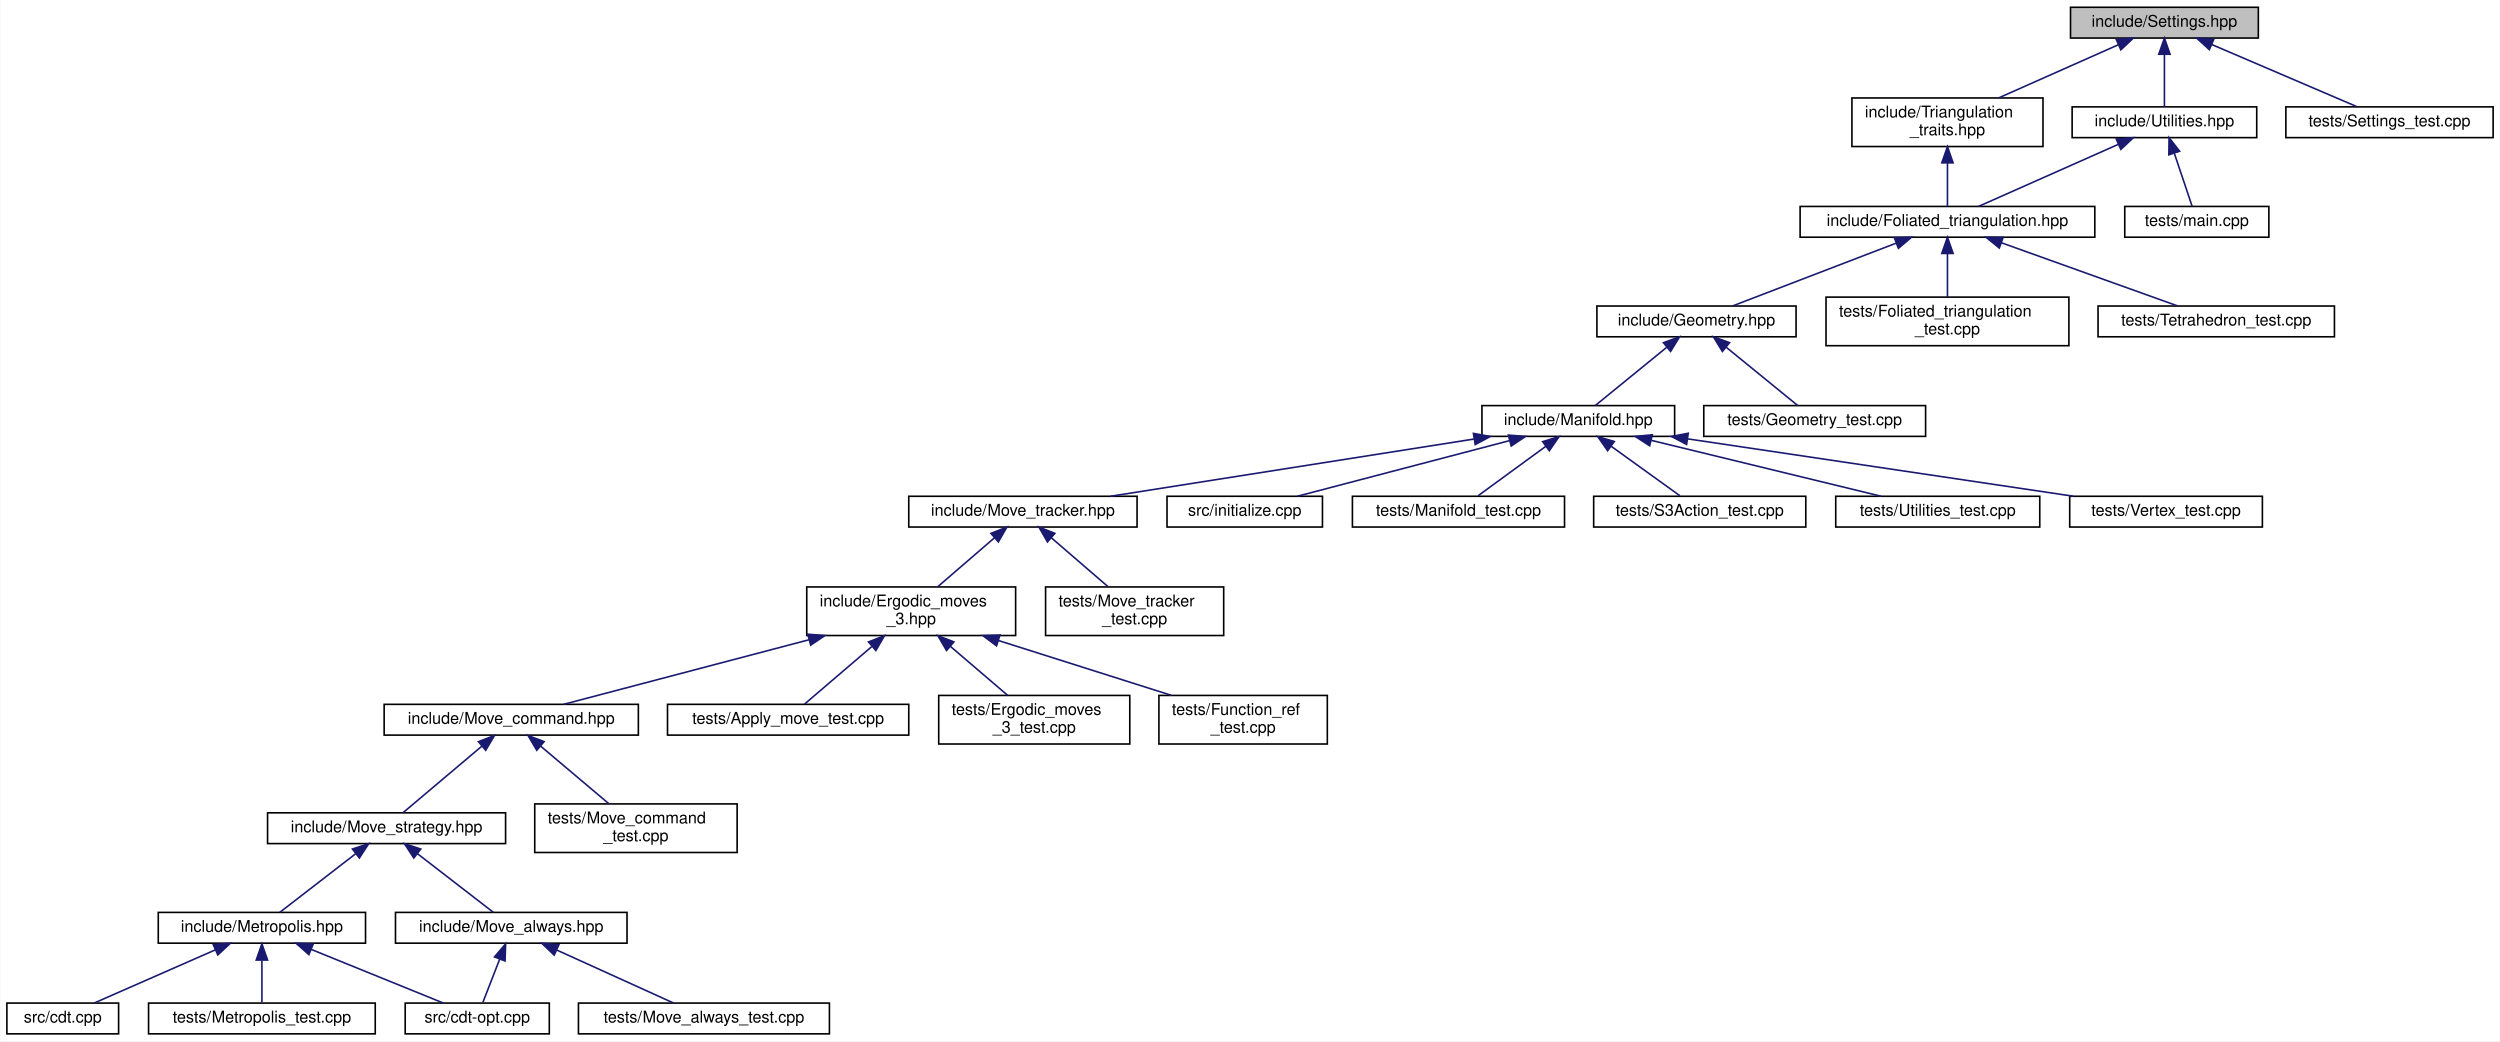
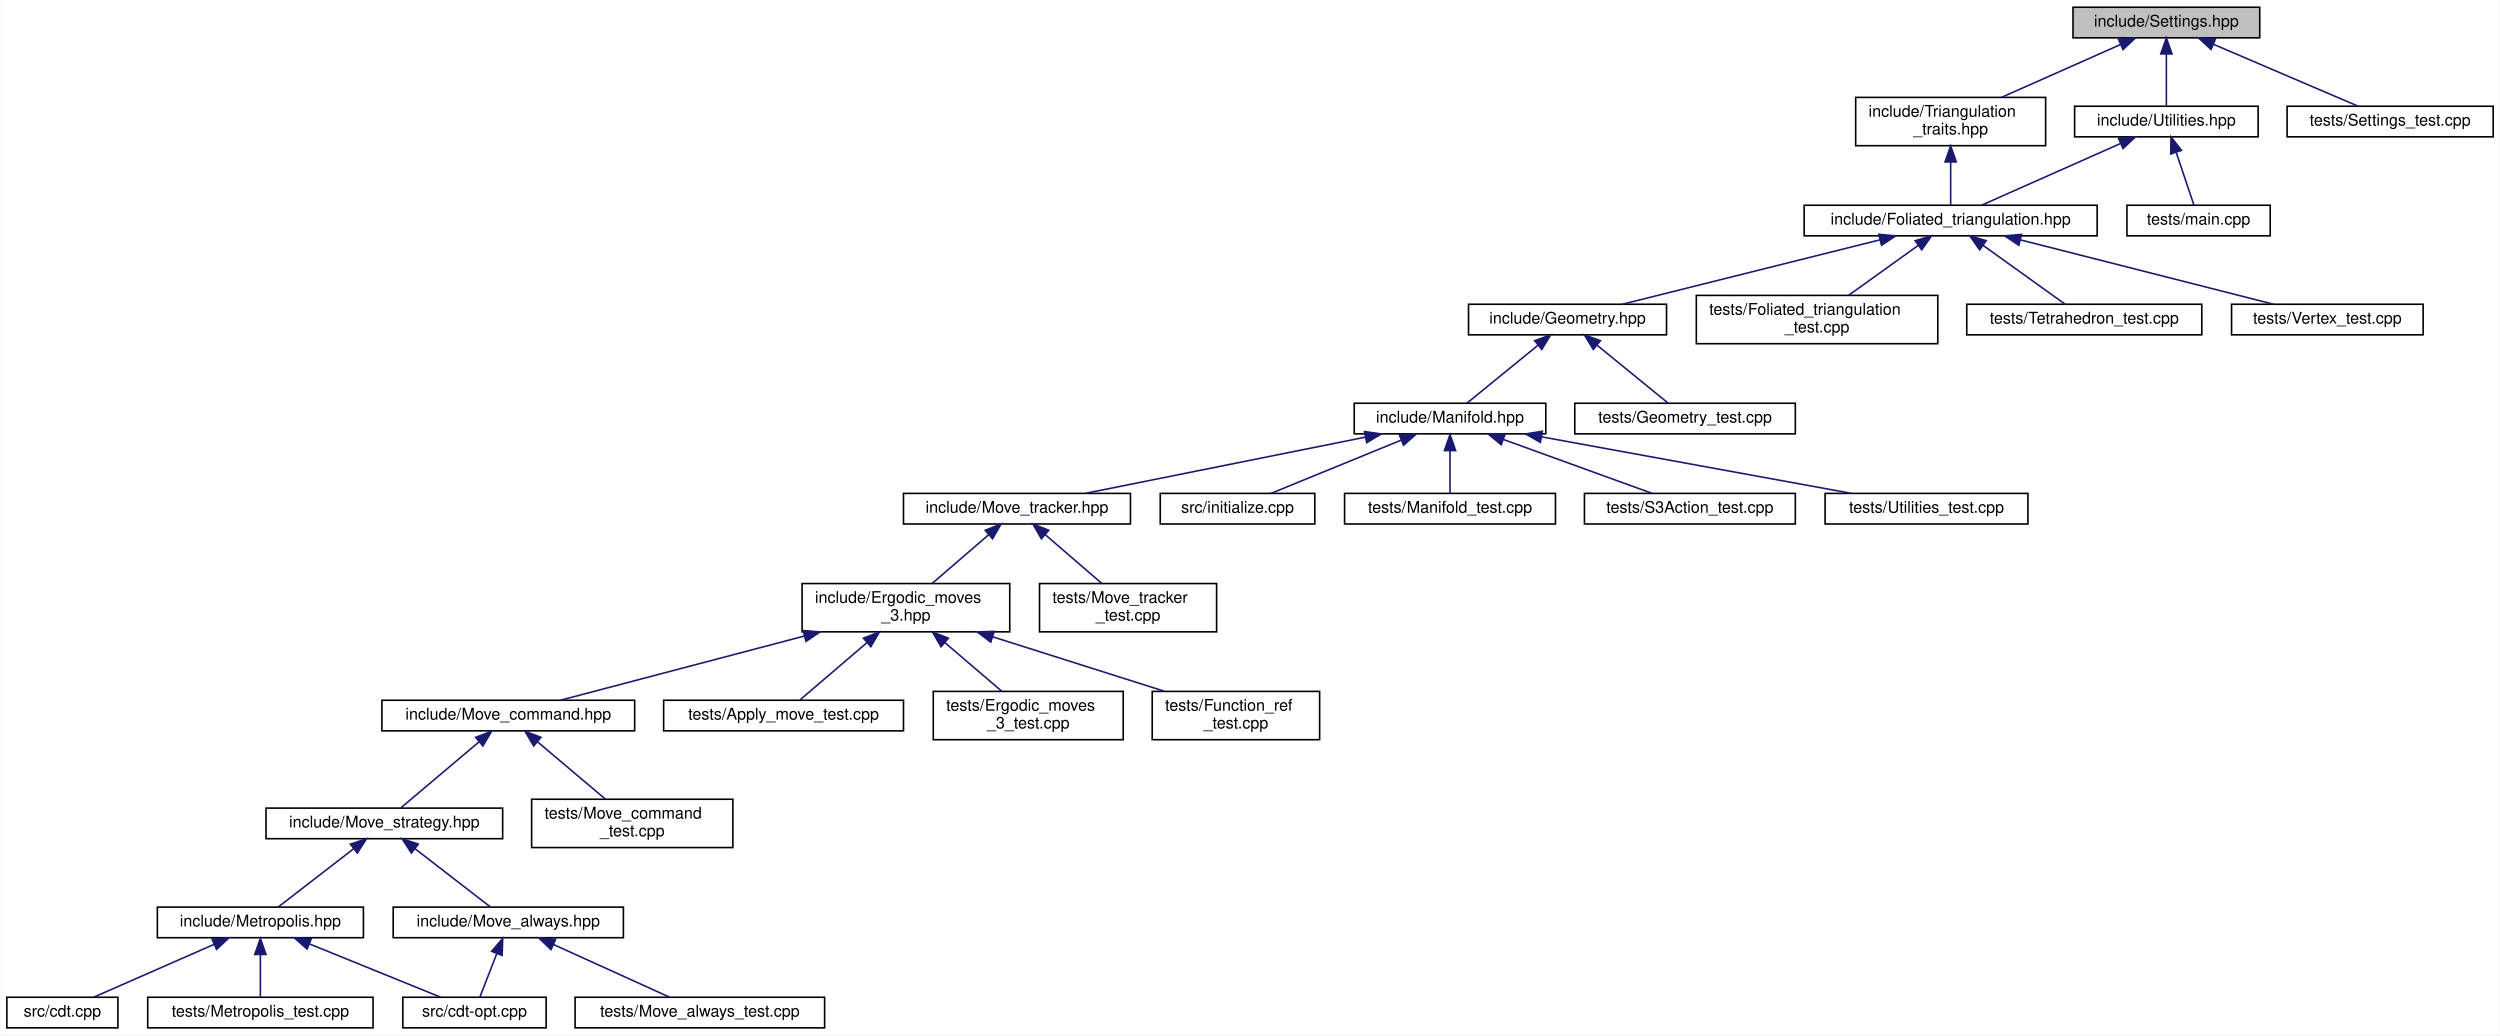
- <svg xmlns="http://www.w3.org/2000/svg" xmlns:xlink="http://www.w3.org/1999/xlink" width="1544pt" height="643pt" viewBox="0.00 0.00 1543.50 643.00">
+ <svg xmlns="http://www.w3.org/2000/svg" xmlns:xlink="http://www.w3.org/1999/xlink" width="1553pt" height="643pt" viewBox="0.00 0.00 1552.50 643.00">
  <g id="graph0" class="graph" transform="scale(1 1) rotate(0) translate(4 639)">
-     <polygon fill="white" stroke="transparent" points="-4,4 -4,-639 1539.5,-639 1539.5,4 -4,4" />
+     <polygon fill="white" stroke="transparent" points="-4,4 -4,-639 1548.5,-639 1548.5,4 -4,4" />
    <g id="node1" class="node">
      <g id="a_node1">
        <a xlink:title="Global integer and precision settings.">
-           <polygon fill="#bfbfbf" stroke="black" points="1274.5,-615.5 1274.5,-634.5 1390.5,-634.5 1390.5,-615.5 1274.5,-615.5" />
-           <text text-anchor="middle" x="1332.5" y="-622.5" font-family="Helvetica,sans-Serif" font-size="10.00">include/Settings.hpp</text>
+           <polygon fill="#bfbfbf" stroke="black" points="1283.5,-615.5 1283.5,-634.5 1399.5,-634.5 1399.5,-615.5 1283.5,-615.5" />
+           <text text-anchor="middle" x="1341.5" y="-622.5" font-family="Helvetica,sans-Serif" font-size="10.00">include/Settings.hpp</text>
        </a>
      </g>
    </g>
    <g id="node2" class="node">
      <g id="a_node2">
        <a xlink:href="_triangulation__traits_8hpp.html" target="_top" xlink:title="Traits class for particular uses of CGAL.">
-           <polygon fill="white" stroke="black" points="1139.5,-548.5 1139.5,-578.5 1257.5,-578.5 1257.5,-548.5 1139.5,-548.5" />
-           <text text-anchor="start" x="1147.5" y="-566.5" font-family="Helvetica,sans-Serif" font-size="10.00">include/Triangulation</text>
-           <text text-anchor="middle" x="1198.5" y="-555.5" font-family="Helvetica,sans-Serif" font-size="10.00">_traits.hpp</text>
+           <polygon fill="white" stroke="black" points="1148.5,-548.5 1148.5,-578.5 1266.5,-578.5 1266.5,-548.5 1148.5,-548.5" />
+           <text text-anchor="start" x="1156.5" y="-566.5" font-family="Helvetica,sans-Serif" font-size="10.00">include/Triangulation</text>
+           <text text-anchor="middle" x="1207.5" y="-555.5" font-family="Helvetica,sans-Serif" font-size="10.00">_traits.hpp</text>
        </a>
      </g>
    </g>
    <g id="edge1" class="edge">
-       <path fill="none" stroke="midnightblue" d="M1303.97,-611.33C1282.29,-601.7 1252.48,-588.47 1230.08,-578.52" />
-       <polygon fill="midnightblue" stroke="midnightblue" points="1302.74,-614.62 1313.3,-615.48 1305.58,-608.22 1302.74,-614.62" />
+       <path fill="none" stroke="midnightblue" d="M1312.97,-611.33C1291.29,-601.7 1261.48,-588.47 1239.08,-578.52" />
+       <polygon fill="midnightblue" stroke="midnightblue" points="1311.74,-614.62 1322.3,-615.48 1314.58,-608.22 1311.74,-614.62" />
    </g>
    <g id="node29" class="node">
      <g id="a_node29">
        <a xlink:href="_utilities_8hpp.html" target="_top" xlink:title="Utility functions.">
-           <polygon fill="white" stroke="black" points="1275.5,-554 1275.5,-573 1389.5,-573 1389.5,-554 1275.5,-554" />
-           <text text-anchor="middle" x="1332.5" y="-561" font-family="Helvetica,sans-Serif" font-size="10.00">include/Utilities.hpp</text>
+           <polygon fill="white" stroke="black" points="1284.5,-554 1284.5,-573 1398.5,-573 1398.5,-554 1284.5,-554" />
+           <text text-anchor="middle" x="1341.5" y="-561" font-family="Helvetica,sans-Serif" font-size="10.00">include/Utilities.hpp</text>
        </a>
      </g>
    </g>
    <g id="edge29" class="edge">
-       <path fill="none" stroke="midnightblue" d="M1332.5,-605.32C1332.5,-594.5 1332.5,-581.4 1332.5,-573.01" />
-       <polygon fill="midnightblue" stroke="midnightblue" points="1329,-605.48 1332.5,-615.48 1336,-605.48 1329,-605.48" />
+       <path fill="none" stroke="midnightblue" d="M1341.5,-605.32C1341.5,-594.5 1341.5,-581.4 1341.5,-573.01" />
+       <polygon fill="midnightblue" stroke="midnightblue" points="1338,-605.48 1341.5,-615.48 1345,-605.48 1338,-605.48" />
    </g>
    <g id="node31" class="node">
      <g id="a_node31">
        <a xlink:href="_settings__test_8cpp.html" target="_top" xlink:title="Global settings on integer types and MPFR precision.">
-           <polygon fill="white" stroke="black" points="1407.5,-554 1407.5,-573 1535.5,-573 1535.5,-554 1407.5,-554" />
-           <text text-anchor="middle" x="1471.5" y="-561" font-family="Helvetica,sans-Serif" font-size="10.00">tests/Settings_test.cpp</text>
+           <polygon fill="white" stroke="black" points="1416.5,-554 1416.5,-573 1544.5,-573 1544.5,-554 1416.5,-554" />
+           <text text-anchor="middle" x="1480.5" y="-561" font-family="Helvetica,sans-Serif" font-size="10.00">tests/Settings_test.cpp</text>
        </a>
      </g>
    </g>
    <g id="edge32" class="edge">
-       <path fill="none" stroke="midnightblue" d="M1361.75,-611.48C1388.75,-599.92 1428.1,-583.08 1451.62,-573.01" />
-       <polygon fill="midnightblue" stroke="midnightblue" points="1360.23,-608.32 1352.42,-615.48 1362.99,-614.76 1360.23,-608.32" />
+       <path fill="none" stroke="midnightblue" d="M1370.75,-611.48C1397.75,-599.92 1437.1,-583.08 1460.62,-573.01" />
+       <polygon fill="midnightblue" stroke="midnightblue" points="1369.23,-608.32 1361.42,-615.48 1371.99,-614.76 1369.23,-608.32" />
    </g>
    <g id="node3" class="node">
      <g id="a_node3">
        <a xlink:href="_foliated__triangulation_8hpp.html" target="_top" xlink:title="Create foliated spherical triangulations.">
-           <polygon fill="white" stroke="black" points="1107.5,-492.5 1107.5,-511.5 1289.5,-511.5 1289.5,-492.5 1107.5,-492.5" />
-           <text text-anchor="middle" x="1198.5" y="-499.5" font-family="Helvetica,sans-Serif" font-size="10.00">include/Foliated_triangulation.hpp</text>
+           <polygon fill="white" stroke="black" points="1116.5,-492.5 1116.5,-511.5 1298.5,-511.5 1298.5,-492.5 1116.5,-492.5" />
+           <text text-anchor="middle" x="1207.5" y="-499.5" font-family="Helvetica,sans-Serif" font-size="10.00">include/Foliated_triangulation.hpp</text>
        </a>
      </g>
    </g>
    <g id="edge2" class="edge">
-       <path fill="none" stroke="midnightblue" d="M1198.5,-538.29C1198.5,-528.86 1198.5,-518.65 1198.5,-511.66" />
-       <polygon fill="midnightblue" stroke="midnightblue" points="1195,-538.4 1198.5,-548.4 1202,-538.4 1195,-538.4" />
+       <path fill="none" stroke="midnightblue" d="M1207.5,-538.29C1207.5,-528.86 1207.5,-518.65 1207.5,-511.66" />
+       <polygon fill="midnightblue" stroke="midnightblue" points="1204,-538.4 1207.5,-548.4 1211,-538.4 1204,-538.4" />
    </g>
    <g id="node4" class="node">
      <g id="a_node4">
        <a xlink:href="_geometry_8hpp.html" target="_top" xlink:title="Geometric quantities of Manifold used by MoveAlgorithm.">
-           <polygon fill="white" stroke="black" points="982,-431 982,-450 1105,-450 1105,-431 982,-431" />
-           <text text-anchor="middle" x="1043.5" y="-438" font-family="Helvetica,sans-Serif" font-size="10.00">include/Geometry.hpp</text>
+           <polygon fill="white" stroke="black" points="908,-431 908,-450 1031,-450 1031,-431 908,-431" />
+           <text text-anchor="middle" x="969.5" y="-438" font-family="Helvetica,sans-Serif" font-size="10.00">include/Geometry.hpp</text>
        </a>
      </g>
    </g>
    <g id="edge3" class="edge">
-       <path fill="none" stroke="midnightblue" d="M1166.67,-488.78C1136.55,-477.22 1092.12,-460.16 1065.67,-450.01" />
-       <polygon fill="midnightblue" stroke="midnightblue" points="1165.7,-492.16 1176.29,-492.48 1168.21,-485.62 1165.7,-492.16" />
+       <path fill="none" stroke="midnightblue" d="M1163.66,-490.04C1117.46,-478.49 1045.66,-460.54 1003.54,-450.01" />
+       <polygon fill="midnightblue" stroke="midnightblue" points="1162.85,-493.45 1173.4,-492.48 1164.55,-486.65 1162.85,-493.45" />
+     </g>
+     <g id="node26" class="node">
+       <g id="a_node26">
+         <a xlink:href="_foliated__triangulation__test_8cpp.html" target="_top" xlink:title="Tests for foliated triangulations.">
+           <polygon fill="white" stroke="black" points="1049.5,-425.5 1049.5,-455.5 1199.5,-455.5 1199.5,-425.5 1049.5,-425.5" />
+           <text text-anchor="start" x="1057.5" y="-443.5" font-family="Helvetica,sans-Serif" font-size="10.00">tests/Foliated_triangulation</text>
+           <text text-anchor="middle" x="1124.5" y="-432.5" font-family="Helvetica,sans-Serif" font-size="10.00">_test.cpp</text>
+         </a>
+       </g>
+     </g>
+     <g id="edge26" class="edge">
+       <path fill="none" stroke="midnightblue" d="M1187.23,-486.47C1174.09,-477.05 1157.06,-464.84 1144.06,-455.52" />
+       <polygon fill="midnightblue" stroke="midnightblue" points="1185.44,-489.49 1195.61,-492.48 1189.52,-483.8 1185.44,-489.49" />
    </g>
    <g id="node27" class="node">
      <g id="a_node27">
-         <a xlink:href="_foliated__triangulation__test_8cpp.html" target="_top" xlink:title="Tests for foliated triangulations.">
-           <polygon fill="white" stroke="black" points="1123.5,-425.5 1123.5,-455.5 1273.5,-455.5 1273.5,-425.5 1123.5,-425.5" />
-           <text text-anchor="start" x="1131.5" y="-443.5" font-family="Helvetica,sans-Serif" font-size="10.00">tests/Foliated_triangulation</text>
-           <text text-anchor="middle" x="1198.5" y="-432.5" font-family="Helvetica,sans-Serif" font-size="10.00">_test.cpp</text>
+         <a xlink:href="_tetrahedron__test_8cpp.html" target="_top" xlink:title="Tests for 3D triangulated and foliated tetrahedrons.">
+           <polygon fill="white" stroke="black" points="1217.5,-431 1217.5,-450 1363.5,-450 1363.5,-431 1217.5,-431" />
+           <text text-anchor="middle" x="1290.5" y="-438" font-family="Helvetica,sans-Serif" font-size="10.00">tests/Tetrahedron_test.cpp</text>
        </a>
      </g>
    </g>
    <g id="edge27" class="edge">
-       <path fill="none" stroke="midnightblue" d="M1198.5,-482.23C1198.5,-473.59 1198.5,-463.5 1198.5,-455.52" />
-       <polygon fill="midnightblue" stroke="midnightblue" points="1195,-482.48 1198.5,-492.48 1202,-482.48 1195,-482.48" />
+       <path fill="none" stroke="midnightblue" d="M1227.57,-486.61C1243.53,-475.17 1265.33,-459.55 1278.63,-450.01" />
+       <polygon fill="midnightblue" stroke="midnightblue" points="1225.48,-483.8 1219.39,-492.48 1229.56,-489.49 1225.48,-483.8" />
    </g>
    <g id="node28" class="node">
      <g id="a_node28">
-         <a xlink:href="_tetrahedron__test_8cpp.html" target="_top" xlink:title="Tests for 3D triangulated and foliated tetrahedrons.">
-           <polygon fill="white" stroke="black" points="1291.5,-431 1291.5,-450 1437.5,-450 1437.5,-431 1291.5,-431" />
-           <text text-anchor="middle" x="1364.5" y="-438" font-family="Helvetica,sans-Serif" font-size="10.00">tests/Tetrahedron_test.cpp</text>
+         <a xlink:href="_vertex__test_8cpp.html" target="_top" xlink:title="Tests on points and vertices in foliated Delaunay triangulations.">
+           <polygon fill="white" stroke="black" points="1382,-431 1382,-450 1501,-450 1501,-431 1382,-431" />
+           <text text-anchor="middle" x="1441.5" y="-438" font-family="Helvetica,sans-Serif" font-size="10.00">tests/Vertex_test.cpp</text>
        </a>
      </g>
    </g>
    <g id="edge28" class="edge">
-       <path fill="none" stroke="midnightblue" d="M1231.75,-489.08C1264.02,-477.52 1312.18,-460.25 1340.76,-450.01" />
-       <polygon fill="midnightblue" stroke="midnightblue" points="1230.52,-485.81 1222.28,-492.48 1232.88,-492.4 1230.52,-485.81" />
+       <path fill="none" stroke="midnightblue" d="M1250.88,-489.97C1296.32,-478.41 1366.71,-460.52 1408.04,-450.01" />
+       <polygon fill="midnightblue" stroke="midnightblue" points="1249.86,-486.62 1241.03,-492.48 1251.58,-493.4 1249.86,-486.62" />
    </g>
    <g id="node5" class="node">
      <g id="a_node5">
        <a xlink:href="_manifold_8hpp.html" target="_top" xlink:title="Data structures for manifolds.">
-           <polygon fill="white" stroke="black" points="911,-369.5 911,-388.5 1030,-388.5 1030,-369.5 911,-369.5" />
-           <text text-anchor="middle" x="970.5" y="-376.5" font-family="Helvetica,sans-Serif" font-size="10.00">include/Manifold.hpp</text>
+           <polygon fill="white" stroke="black" points="837,-369.5 837,-388.5 956,-388.5 956,-369.5 837,-369.5" />
+           <text text-anchor="middle" x="896.5" y="-376.5" font-family="Helvetica,sans-Serif" font-size="10.00">include/Manifold.hpp</text>
        </a>
      </g>
    </g>
    <g id="edge4" class="edge">
-       <path fill="none" stroke="midnightblue" d="M1025.06,-424.47C1011.1,-413.09 992.42,-397.87 980.94,-388.51" />
-       <polygon fill="midnightblue" stroke="midnightblue" points="1023.08,-427.37 1033.04,-430.98 1027.5,-421.94 1023.08,-427.37" />
-     </g>
-     <g id="node26" class="node">
-       <g id="a_node26">
+       <path fill="none" stroke="midnightblue" d="M951.06,-424.47C937.1,-413.09 918.42,-397.87 906.94,-388.51" />
+       <polygon fill="midnightblue" stroke="midnightblue" points="949.08,-427.37 959.04,-430.98 953.5,-421.94 949.08,-427.37" />
+     </g>
+     <g id="node25" class="node">
+       <g id="a_node25">
        <a xlink:href="_geometry__test_8cpp.html" target="_top" xlink:title="Tests of new geometry data structure.">
-           <polygon fill="white" stroke="black" points="1048,-369.5 1048,-388.5 1185,-388.5 1185,-369.5 1048,-369.5" />
-           <text text-anchor="middle" x="1116.5" y="-376.5" font-family="Helvetica,sans-Serif" font-size="10.00">tests/Geometry_test.cpp</text>
-         </a>
-       </g>
-     </g>
-     <g id="edge26" class="edge">
-       <path fill="none" stroke="midnightblue" d="M1061.94,-424.47C1075.9,-413.09 1094.58,-397.87 1106.06,-388.51" />
-       <polygon fill="midnightblue" stroke="midnightblue" points="1059.5,-421.94 1053.96,-430.98 1063.92,-427.37 1059.5,-421.94" />
+           <polygon fill="white" stroke="black" points="974,-369.5 974,-388.5 1111,-388.5 1111,-369.5 974,-369.5" />
+           <text text-anchor="middle" x="1042.5" y="-376.5" font-family="Helvetica,sans-Serif" font-size="10.00">tests/Geometry_test.cpp</text>
+         </a>
+       </g>
+     </g>
+     <g id="edge25" class="edge">
+       <path fill="none" stroke="midnightblue" d="M987.94,-424.47C1001.9,-413.09 1020.58,-397.87 1032.06,-388.51" />
+       <polygon fill="midnightblue" stroke="midnightblue" points="985.5,-421.94 979.96,-430.98 989.92,-427.37 985.5,-421.94" />
    </g>
    <g id="node6" class="node">
      <g id="a_node6">
        <a xlink:href="_move__tracker_8hpp.html" target="_top" xlink:title="Track ergodic moves.">
          <polygon fill="white" stroke="black" points="557,-313.5 557,-332.5 698,-332.5 698,-313.5 557,-313.5" />
          <text text-anchor="middle" x="627.5" y="-320.5" font-family="Helvetica,sans-Serif" font-size="10.00">include/Move_tracker.hpp</text>
        </a>
      </g>
    </g>
    <g id="edge5" class="edge">
-       <path fill="none" stroke="midnightblue" d="M906.05,-367.85C841.25,-357.65 742.45,-342.1 681.6,-332.52" />
-       <polygon fill="midnightblue" stroke="midnightblue" points="905.73,-371.35 916.15,-369.44 906.82,-364.43 905.73,-371.35" />
+       <path fill="none" stroke="midnightblue" d="M844.06,-367.47C793.22,-357.27 717.06,-341.98 669.92,-332.52" />
+       <polygon fill="midnightblue" stroke="midnightblue" points="843.38,-370.91 853.88,-369.44 844.76,-364.04 843.38,-370.91" />
    </g>
    <g id="node21" class="node">
      <g id="a_node21">
        <a xlink:href="initialize_8cpp.html" target="_top" xlink:title="Generates initial spacetimes.">
          <polygon fill="white" stroke="black" points="716.5,-313.5 716.5,-332.5 812.5,-332.5 812.5,-313.5 716.5,-313.5" />
          <text text-anchor="middle" x="764.5" y="-320.5" font-family="Helvetica,sans-Serif" font-size="10.00">src/initialize.cpp</text>
        </a>
      </g>
    </g>
    <g id="edge21" class="edge">
-       <path fill="none" stroke="midnightblue" d="M927.88,-366.83C888.99,-356.63 832.34,-341.78 796.99,-332.52" />
-       <polygon fill="midnightblue" stroke="midnightblue" points="927.3,-370.29 937.86,-369.44 929.07,-363.52 927.3,-370.29" />
+       <path fill="none" stroke="midnightblue" d="M866.28,-365.64C841.51,-355.5 807.1,-341.43 785.32,-332.52" />
+       <polygon fill="midnightblue" stroke="midnightblue" points="865,-368.9 875.58,-369.44 867.65,-362.42 865,-368.9" />
    </g>
    <g id="node22" class="node">
      <g id="a_node22">
        <a xlink:href="_manifold__test_8cpp.html" target="_top" xlink:title="Tests of new manifold data structure.">
          <polygon fill="white" stroke="black" points="831,-313.5 831,-332.5 962,-332.5 962,-313.5 831,-313.5" />
          <text text-anchor="middle" x="896.5" y="-320.5" font-family="Helvetica,sans-Serif" font-size="10.00">tests/Manifold_test.cpp</text>
        </a>
      </g>
    </g>
    <g id="edge22" class="edge">
-       <path fill="none" stroke="midnightblue" d="M950.47,-363.38C937.09,-353.62 919.94,-341.11 908.61,-332.83" />
-       <polygon fill="midnightblue" stroke="midnightblue" points="948.47,-366.26 958.61,-369.32 952.6,-360.6 948.47,-366.26" />
+       <path fill="none" stroke="midnightblue" d="M896.5,-358.8C896.5,-349.91 896.5,-339.78 896.5,-332.75" />
+       <polygon fill="midnightblue" stroke="midnightblue" points="893,-359.08 896.5,-369.08 900,-359.08 893,-359.08" />
    </g>
    <g id="node23" class="node">
      <g id="a_node23">
        <a xlink:href="_s3_action__test_8cpp.html" target="_top" xlink:title="Tests for the S3 action functions.">
          <polygon fill="white" stroke="black" points="980,-313.5 980,-332.5 1111,-332.5 1111,-313.5 980,-313.5" />
          <text text-anchor="middle" x="1045.5" y="-320.5" font-family="Helvetica,sans-Serif" font-size="10.00">tests/S3Action_test.cpp</text>
        </a>
      </g>
    </g>
    <g id="edge23" class="edge">
-       <path fill="none" stroke="midnightblue" d="M990.81,-363.38C1004.36,-353.62 1021.74,-341.11 1033.23,-332.83" />
-       <polygon fill="midnightblue" stroke="midnightblue" points="988.62,-360.64 982.55,-369.32 992.71,-366.32 988.62,-360.64" />
+       <path fill="none" stroke="midnightblue" d="M929.87,-365.91C957.88,-355.75 997.2,-341.51 1022,-332.52" />
+       <polygon fill="midnightblue" stroke="midnightblue" points="928.32,-362.75 920.11,-369.44 930.7,-369.33 928.32,-362.75" />
    </g>
    <g id="node24" class="node">
      <g id="a_node24">
        <a xlink:href="_utilities__test_8cpp.html" target="_top" xlink:title="Tests on utility functions.">
          <polygon fill="white" stroke="black" points="1129.5,-313.5 1129.5,-332.5 1255.5,-332.5 1255.5,-313.5 1129.5,-313.5" />
          <text text-anchor="middle" x="1192.5" y="-320.5" font-family="Helvetica,sans-Serif" font-size="10.00">tests/Utilities_test.cpp</text>
        </a>
      </g>
    </g>
    <g id="edge24" class="edge">
-       <path fill="none" stroke="midnightblue" d="M1015.62,-367.02C1057.56,-356.82 1119.15,-341.84 1157.49,-332.52" />
-       <polygon fill="midnightblue" stroke="midnightblue" points="1014.57,-363.68 1005.68,-369.44 1016.22,-370.48 1014.57,-363.68" />
-     </g>
-     <g id="node25" class="node">
-       <g id="a_node25">
-         <a xlink:href="_vertex__test_8cpp.html" target="_top" xlink:title="Tests on vertices in Delaunay triangulations.">
-           <polygon fill="white" stroke="black" points="1274,-313.5 1274,-332.5 1393,-332.5 1393,-313.5 1274,-313.5" />
-           <text text-anchor="middle" x="1333.5" y="-320.5" font-family="Helvetica,sans-Serif" font-size="10.00">tests/Vertex_test.cpp</text>
-         </a>
-       </g>
-     </g>
-     <g id="edge25" class="edge">
-       <path fill="none" stroke="midnightblue" d="M1038.28,-367.92C1106.86,-357.71 1211.71,-342.12 1276.25,-332.52" />
-       <polygon fill="midnightblue" stroke="midnightblue" points="1037.39,-364.51 1028.02,-369.44 1038.42,-371.43 1037.39,-364.51" />
+       <path fill="none" stroke="midnightblue" d="M953.5,-367.6C1009.44,-357.4 1093.73,-342.02 1145.82,-332.52" />
+       <polygon fill="midnightblue" stroke="midnightblue" points="952.61,-364.21 943.4,-369.44 953.87,-371.09 952.61,-364.21" />
    </g>
    <g id="node7" class="node">
      <g id="a_node7">
        <a xlink:href="_ergodic__moves__3_8hpp.html" target="_top" xlink:title="Pachner moves on 2+1 dimensional foliated Delaunay triangulations.">
          <polygon fill="white" stroke="black" points="494,-246.5 494,-276.5 623,-276.5 623,-246.5 494,-246.5" />
          <text text-anchor="start" x="502" y="-264.5" font-family="Helvetica,sans-Serif" font-size="10.00">include/Ergodic_moves</text>
          <text text-anchor="middle" x="558.5" y="-253.5" font-family="Helvetica,sans-Serif" font-size="10.00">_3.hpp</text>
        </a>
      </g>
    </g>
    <g id="edge6" class="edge">
      <path fill="none" stroke="midnightblue" d="M610.01,-306.92C599.18,-297.58 585.36,-285.66 574.76,-276.52" />
      <polygon fill="midnightblue" stroke="midnightblue" points="607.76,-309.6 617.61,-313.48 612.33,-304.29 607.76,-309.6" />
    </g>
    <g id="node20" class="node">
      <g id="a_node20">
        <a xlink:href="_move__tracker__test_8cpp.html" target="_top" xlink:title="Tests of MoveTracker, that is, that moves are tracked properly.">
          <polygon fill="white" stroke="black" points="641.5,-246.5 641.5,-276.5 751.5,-276.5 751.5,-246.5 641.5,-246.5" />
          <text text-anchor="start" x="649.5" y="-264.5" font-family="Helvetica,sans-Serif" font-size="10.00">tests/Move_tracker</text>
          <text text-anchor="middle" x="696.5" y="-253.5" font-family="Helvetica,sans-Serif" font-size="10.00">_test.cpp</text>
        </a>
      </g>
    </g>
    <g id="edge20" class="edge">
      <path fill="none" stroke="midnightblue" d="M644.99,-306.92C655.82,-297.58 669.64,-285.66 680.24,-276.52" />
      <polygon fill="midnightblue" stroke="midnightblue" points="642.67,-304.29 637.39,-313.48 647.24,-309.6 642.67,-304.29" />
    </g>
    <g id="node8" class="node">
      <g id="a_node8">
        <a xlink:href="_move__command_8hpp.html" target="_top" xlink:title="Do ergodic moves using the Command pattern.">
          <polygon fill="white" stroke="black" points="233,-185 233,-204 390,-204 390,-185 233,-185" />
          <text text-anchor="middle" x="311.5" y="-192" font-family="Helvetica,sans-Serif" font-size="10.00">include/Move_command.hpp</text>
        </a>
      </g>
    </g>
    <g id="edge7" class="edge">
      <path fill="none" stroke="midnightblue" d="M495.46,-243.91C447.09,-231.18 382.28,-214.13 343.91,-204.03" />
      <polygon fill="midnightblue" stroke="midnightblue" points="494.65,-247.32 505.21,-246.48 496.43,-240.55 494.65,-247.32" />
    </g>
    <g id="node17" class="node">
      <g id="a_node17">
        <a xlink:href="_apply__move__test_8cpp.html" target="_top" xlink:title="Applying ergodic moves to manifolds.">
          <polygon fill="white" stroke="black" points="408,-185 408,-204 557,-204 557,-185 408,-185" />
          <text text-anchor="middle" x="482.5" y="-192" font-family="Helvetica,sans-Serif" font-size="10.00">tests/Apply_move_test.cpp</text>
        </a>
      </g>
    </g>
    <g id="edge17" class="edge">
      <path fill="none" stroke="midnightblue" d="M534.15,-239.67C520.11,-227.67 503.22,-213.22 492.67,-204.19" />
      <polygon fill="midnightblue" stroke="midnightblue" points="532.13,-242.56 542.01,-246.4 536.68,-237.24 532.13,-242.56" />
    </g>
    <g id="node18" class="node">
      <g id="a_node18">
        <a xlink:href="_ergodic__moves__3__test_8cpp.html" target="_top" xlink:title="Tests for ergodic moves on foliated triangulations.">
          <polygon fill="white" stroke="black" points="575.5,-179.5 575.5,-209.5 693.5,-209.5 693.5,-179.5 575.5,-179.5" />
          <text text-anchor="start" x="583.5" y="-197.5" font-family="Helvetica,sans-Serif" font-size="10.00">tests/Ergodic_moves</text>
          <text text-anchor="middle" x="634.5" y="-186.5" font-family="Helvetica,sans-Serif" font-size="10.00">_3_test.cpp</text>
        </a>
      </g>
    </g>
    <g id="edge18" class="edge">
      <path fill="none" stroke="midnightblue" d="M582.61,-239.88C594.16,-230.01 607.69,-218.43 618.04,-209.58" />
      <polygon fill="midnightblue" stroke="midnightblue" points="580.32,-237.24 574.99,-246.4 584.87,-242.56 580.32,-237.24" />
    </g>
    <g id="node19" class="node">
      <g id="a_node19">
        <a xlink:href="_function__ref__test_8cpp_source.html" target="_top" xlink:title=" ">
          <polygon fill="white" stroke="black" points="711.5,-179.5 711.5,-209.5 815.5,-209.5 815.5,-179.5 711.5,-179.5" />
          <text text-anchor="start" x="719.5" y="-197.5" font-family="Helvetica,sans-Serif" font-size="10.00">tests/Function_ref</text>
          <text text-anchor="middle" x="763.5" y="-186.5" font-family="Helvetica,sans-Serif" font-size="10.00">_test.cpp</text>
        </a>
      </g>
    </g>
    <g id="edge19" class="edge">
      <path fill="none" stroke="midnightblue" d="M612.29,-243.44C645.52,-232.91 687.65,-219.55 719,-209.61" />
      <polygon fill="midnightblue" stroke="midnightblue" points="611.2,-240.12 602.73,-246.48 613.32,-246.79 611.2,-240.12" />
    </g>
    <g id="node9" class="node">
      <g id="a_node9">
        <a xlink:href="_move__strategy_8hpp.html" target="_top" xlink:title="Template class for move algorithms (strategies) on manifolds.">
          <polygon fill="white" stroke="black" points="161,-118 161,-137 308,-137 308,-118 161,-118" />
          <text text-anchor="middle" x="234.5" y="-125" font-family="Helvetica,sans-Serif" font-size="10.00">include/Move_strategy.hpp</text>
        </a>
      </g>
    </g>
    <g id="edge8" class="edge">
      <path fill="none" stroke="midnightblue" d="M293.39,-178.21C278.22,-165.41 257.11,-147.59 244.72,-137.13" />
      <polygon fill="midnightblue" stroke="midnightblue" points="291.22,-180.96 301.12,-184.73 295.73,-175.61 291.22,-180.96" />
    </g>
    <g id="node16" class="node">
      <g id="a_node16">
        <a xlink:href="_move__command__test_8cpp.html" target="_top" xlink:title="Tests of MoveCommand, that is, that moves are handled properly.">
          <polygon fill="white" stroke="black" points="326,-112.5 326,-142.5 451,-142.5 451,-112.5 326,-112.5" />
          <text text-anchor="start" x="334" y="-130.5" font-family="Helvetica,sans-Serif" font-size="10.00">tests/Move_command</text>
          <text text-anchor="middle" x="388.5" y="-119.5" font-family="Helvetica,sans-Serif" font-size="10.00">_test.cpp</text>
        </a>
      </g>
    </g>
    <g id="edge16" class="edge">
      <path fill="none" stroke="midnightblue" d="M329.58,-178.24C342.36,-167.45 359.36,-153.1 371.81,-142.59" />
      <polygon fill="midnightblue" stroke="midnightblue" points="327.27,-175.61 321.88,-184.73 331.78,-180.96 327.27,-175.61" />
    </g>
    <g id="node10" class="node">
      <g id="a_node10">
        <a xlink:href="_metropolis_8hpp.html" target="_top" xlink:title="Perform Metropolis-Hastings algorithm on Delaunay Triangulations.">
          <polygon fill="white" stroke="black" points="93.5,-56.5 93.5,-75.5 221.5,-75.5 221.5,-56.5 93.5,-56.5" />
          <text text-anchor="middle" x="157.5" y="-63.5" font-family="Helvetica,sans-Serif" font-size="10.00">include/Metropolis.hpp</text>
        </a>
      </g>
    </g>
    <g id="edge9" class="edge">
      <path fill="none" stroke="midnightblue" d="M215.47,-111.79C200.7,-100.38 180.74,-84.96 168.51,-75.51" />
      <polygon fill="midnightblue" stroke="midnightblue" points="213.41,-114.63 223.47,-117.98 217.69,-109.09 213.41,-114.63" />
    </g>
    <g id="node14" class="node">
      <g id="a_node14">
        <a xlink:href="_move__always_8hpp.html" target="_top" xlink:title="Randomly selects moves to always perform on triangulations.">
          <polygon fill="white" stroke="black" points="240,-56.5 240,-75.5 383,-75.5 383,-56.5 240,-56.5" />
          <text text-anchor="middle" x="311.5" y="-63.5" font-family="Helvetica,sans-Serif" font-size="10.00">include/Move_always.hpp</text>
        </a>
      </g>
    </g>
    <g id="edge13" class="edge">
      <path fill="none" stroke="midnightblue" d="M253.53,-111.79C268.3,-100.38 288.26,-84.96 300.49,-75.51" />
      <polygon fill="midnightblue" stroke="midnightblue" points="251.31,-109.09 245.53,-117.98 255.59,-114.63 251.31,-109.09" />
    </g>
    <g id="node11" class="node">
      <g id="a_node11">
        <a xlink:href="cdt-opt_8cpp.html" target="_top" xlink:title="Outputs values to determine optimizations.">
          <polygon fill="white" stroke="black" points="246,-0.5 246,-19.5 335,-19.5 335,-0.5 246,-0.5" />
          <text text-anchor="middle" x="290.5" y="-7.5" font-family="Helvetica,sans-Serif" font-size="10.00">src/cdt-opt.cpp</text>
        </a>
      </g>
    </g>
    <g id="edge10" class="edge">
      <path fill="none" stroke="midnightblue" d="M187.95,-52.64C212.91,-42.5 247.58,-28.43 269.52,-19.52" />
      <polygon fill="midnightblue" stroke="midnightblue" points="186.52,-49.44 178.57,-56.44 189.16,-55.92 186.52,-49.44" />
    </g>
    <g id="node12" class="node">
      <g id="a_node12">
        <a xlink:href="cdt_8cpp.html" target="_top" xlink:title="The main executable.">
          <polygon fill="white" stroke="black" points="0,-0.5 0,-19.5 69,-19.5 69,-0.5 0,-0.5" />
          <text text-anchor="middle" x="34.5" y="-7.5" font-family="Helvetica,sans-Serif" font-size="10.00">src/cdt.cpp</text>
        </a>
      </g>
    </g>
    <g id="edge11" class="edge">
      <path fill="none" stroke="midnightblue" d="M128.73,-52.37C105.69,-42.26 74.02,-28.35 53.9,-19.52" />
      <polygon fill="midnightblue" stroke="midnightblue" points="127.45,-55.63 138.01,-56.44 130.26,-49.22 127.45,-55.63" />
    </g>
    <g id="node13" class="node">
      <g id="a_node13">
        <a xlink:href="_metropolis__test_8cpp.html" target="_top" xlink:title="Tests for the Metropolis-Hastings algorithm.">
          <polygon fill="white" stroke="black" points="87.5,-0.5 87.5,-19.5 227.5,-19.5 227.5,-0.5 87.5,-0.5" />
          <text text-anchor="middle" x="157.5" y="-7.5" font-family="Helvetica,sans-Serif" font-size="10.00">tests/Metropolis_test.cpp</text>
        </a>
      </g>
    </g>
    <g id="edge12" class="edge">
      <path fill="none" stroke="midnightblue" d="M157.5,-45.8C157.5,-36.91 157.5,-26.78 157.5,-19.75" />
      <polygon fill="midnightblue" stroke="midnightblue" points="154,-46.08 157.5,-56.08 161,-46.08 154,-46.08" />
    </g>
    <g id="edge14" class="edge">
      <path fill="none" stroke="midnightblue" d="M304.38,-46.69C300.84,-37.59 296.73,-27.01 293.9,-19.75" />
      <polygon fill="midnightblue" stroke="midnightblue" points="301.15,-48.03 308.03,-56.08 307.67,-45.49 301.15,-48.03" />
    </g>
    <g id="node15" class="node">
      <g id="a_node15">
        <a xlink:href="_move__always__test_8cpp_source.html" target="_top" xlink:title=" ">
          <polygon fill="white" stroke="black" points="353,-0.5 353,-19.5 508,-19.5 508,-0.5 353,-0.5" />
          <text text-anchor="middle" x="430.5" y="-7.5" font-family="Helvetica,sans-Serif" font-size="10.00">tests/Move_always_test.cpp</text>
        </a>
      </g>
    </g>
    <g id="edge15" class="edge">
      <path fill="none" stroke="midnightblue" d="M339.64,-52.23C361.9,-42.13 392.36,-28.31 411.73,-19.52" />
      <polygon fill="midnightblue" stroke="midnightblue" points="338.02,-49.12 330.36,-56.44 340.91,-55.5 338.02,-49.12" />
    </g>
    <g id="edge30" class="edge">
-       <path fill="none" stroke="midnightblue" d="M1303.96,-549.83C1277.95,-538.28 1240.24,-521.53 1217.66,-511.51" />
-       <polygon fill="midnightblue" stroke="midnightblue" points="1302.74,-553.12 1313.3,-553.98 1305.58,-546.72 1302.74,-553.12" />
+       <path fill="none" stroke="midnightblue" d="M1312.96,-549.83C1286.95,-538.28 1249.24,-521.53 1226.66,-511.51" />
+       <polygon fill="midnightblue" stroke="midnightblue" points="1311.74,-553.12 1322.3,-553.98 1314.58,-546.72 1311.74,-553.12" />
    </g>
    <g id="node30" class="node">
      <g id="a_node30">
        <a xlink:href="main_8cpp.html" target="_top" xlink:title="Catch test driver.">
-           <polygon fill="white" stroke="black" points="1308,-492.5 1308,-511.5 1397,-511.5 1397,-492.5 1308,-492.5" />
-           <text text-anchor="middle" x="1352.5" y="-499.5" font-family="Helvetica,sans-Serif" font-size="10.00">tests/main.cpp</text>
+           <polygon fill="white" stroke="black" points="1317,-492.5 1317,-511.5 1406,-511.5 1406,-492.5 1317,-492.5" />
+           <text text-anchor="middle" x="1361.5" y="-499.5" font-family="Helvetica,sans-Serif" font-size="10.00">tests/main.cpp</text>
        </a>
      </g>
    </g>
    <g id="edge31" class="edge">
-       <path fill="none" stroke="midnightblue" d="M1338.67,-544.16C1342.32,-533.27 1346.79,-519.99 1349.64,-511.51" />
-       <polygon fill="midnightblue" stroke="midnightblue" points="1335.23,-543.38 1335.37,-553.98 1341.87,-545.61 1335.23,-543.38" />
+       <path fill="none" stroke="midnightblue" d="M1347.67,-544.16C1351.32,-533.27 1355.79,-519.99 1358.64,-511.51" />
+       <polygon fill="midnightblue" stroke="midnightblue" points="1344.23,-543.38 1344.37,-553.98 1350.87,-545.61 1344.23,-543.38" />
    </g>
  </g>
</svg>
